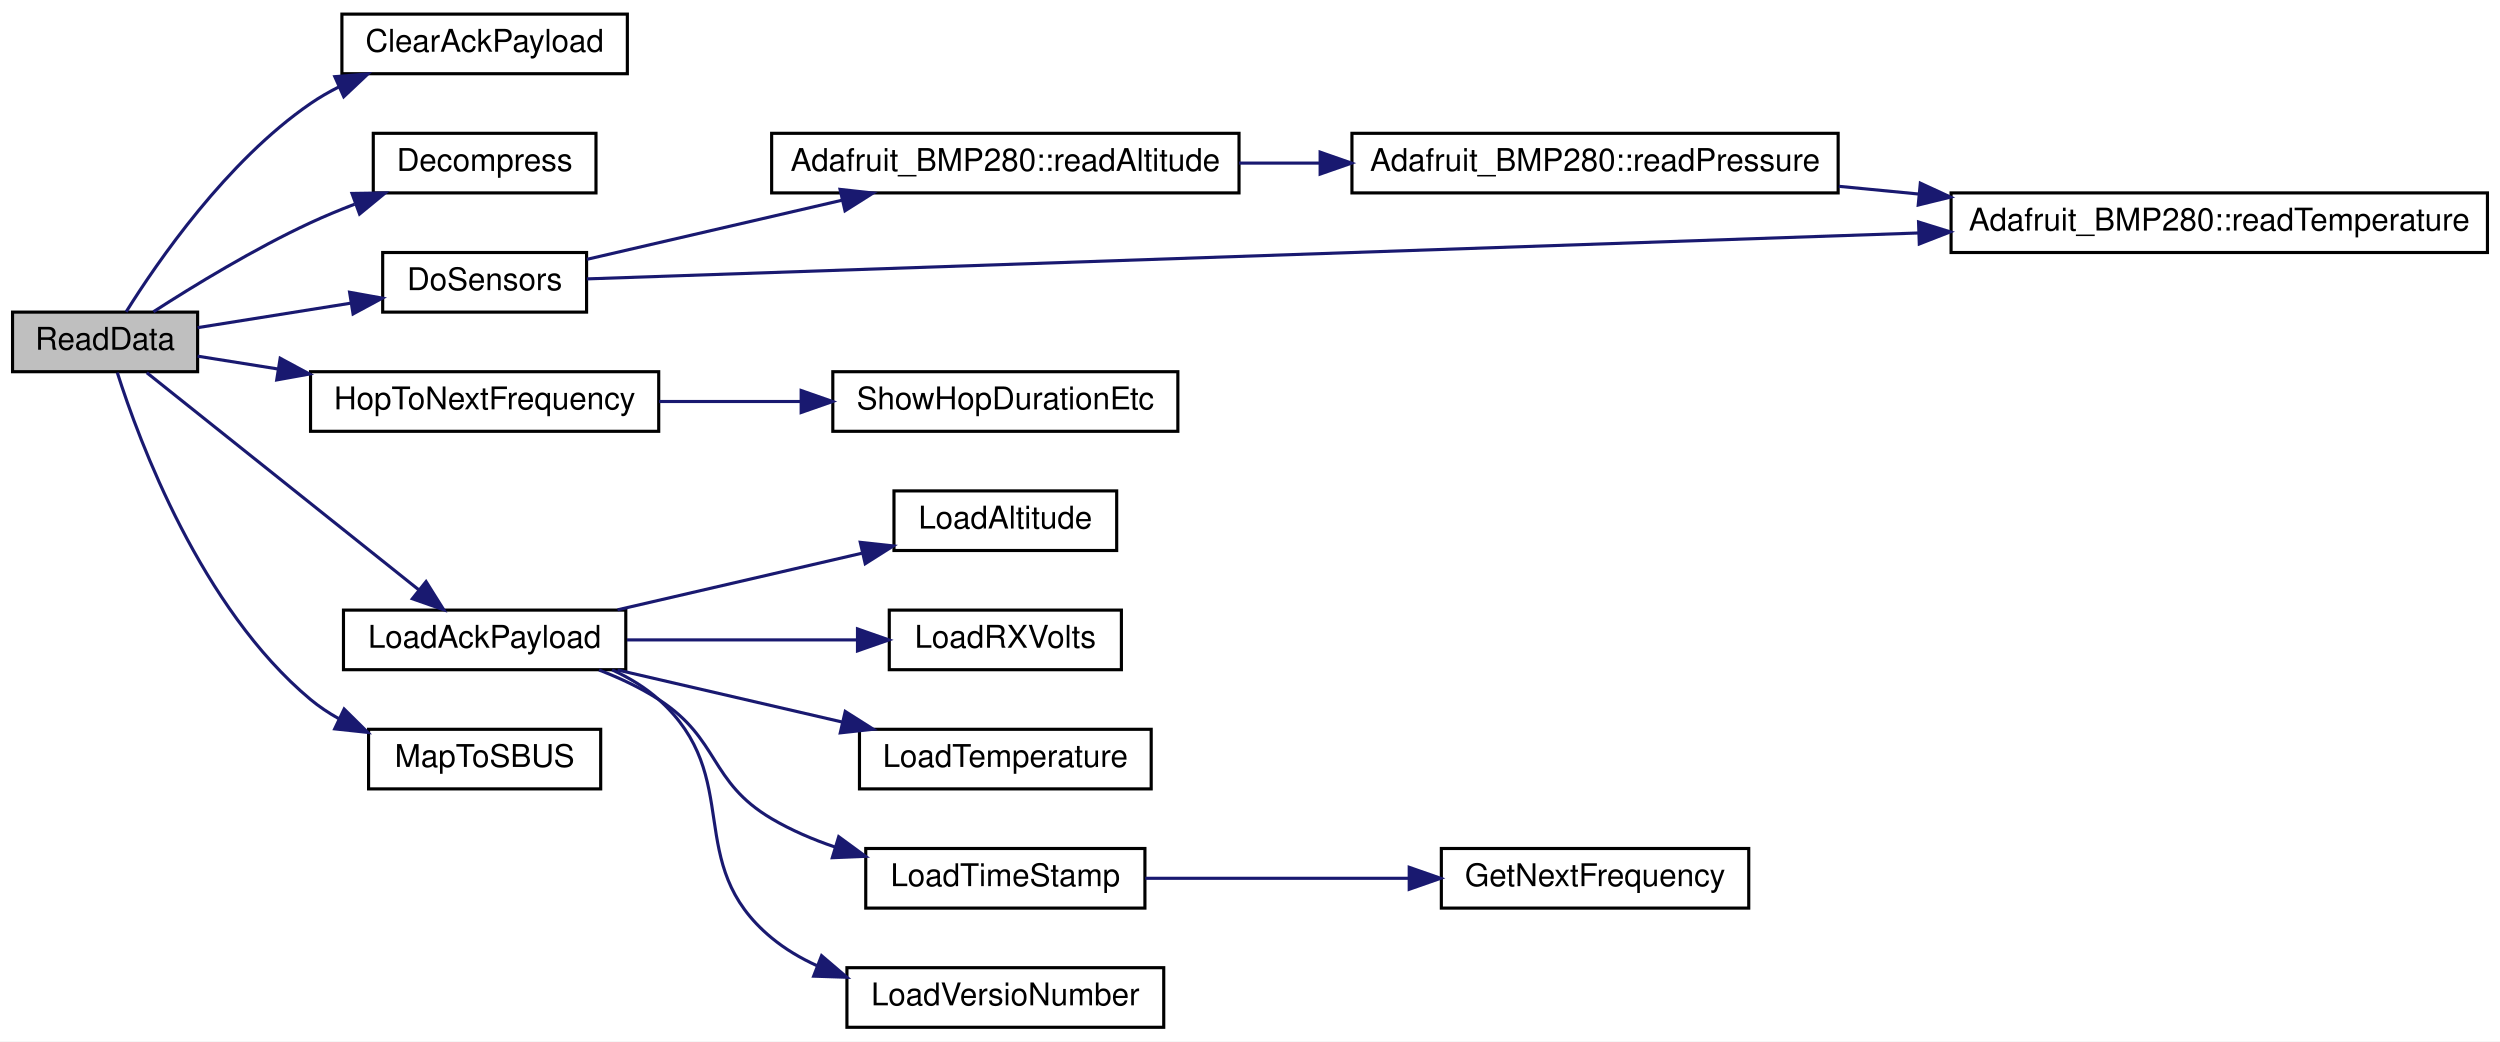
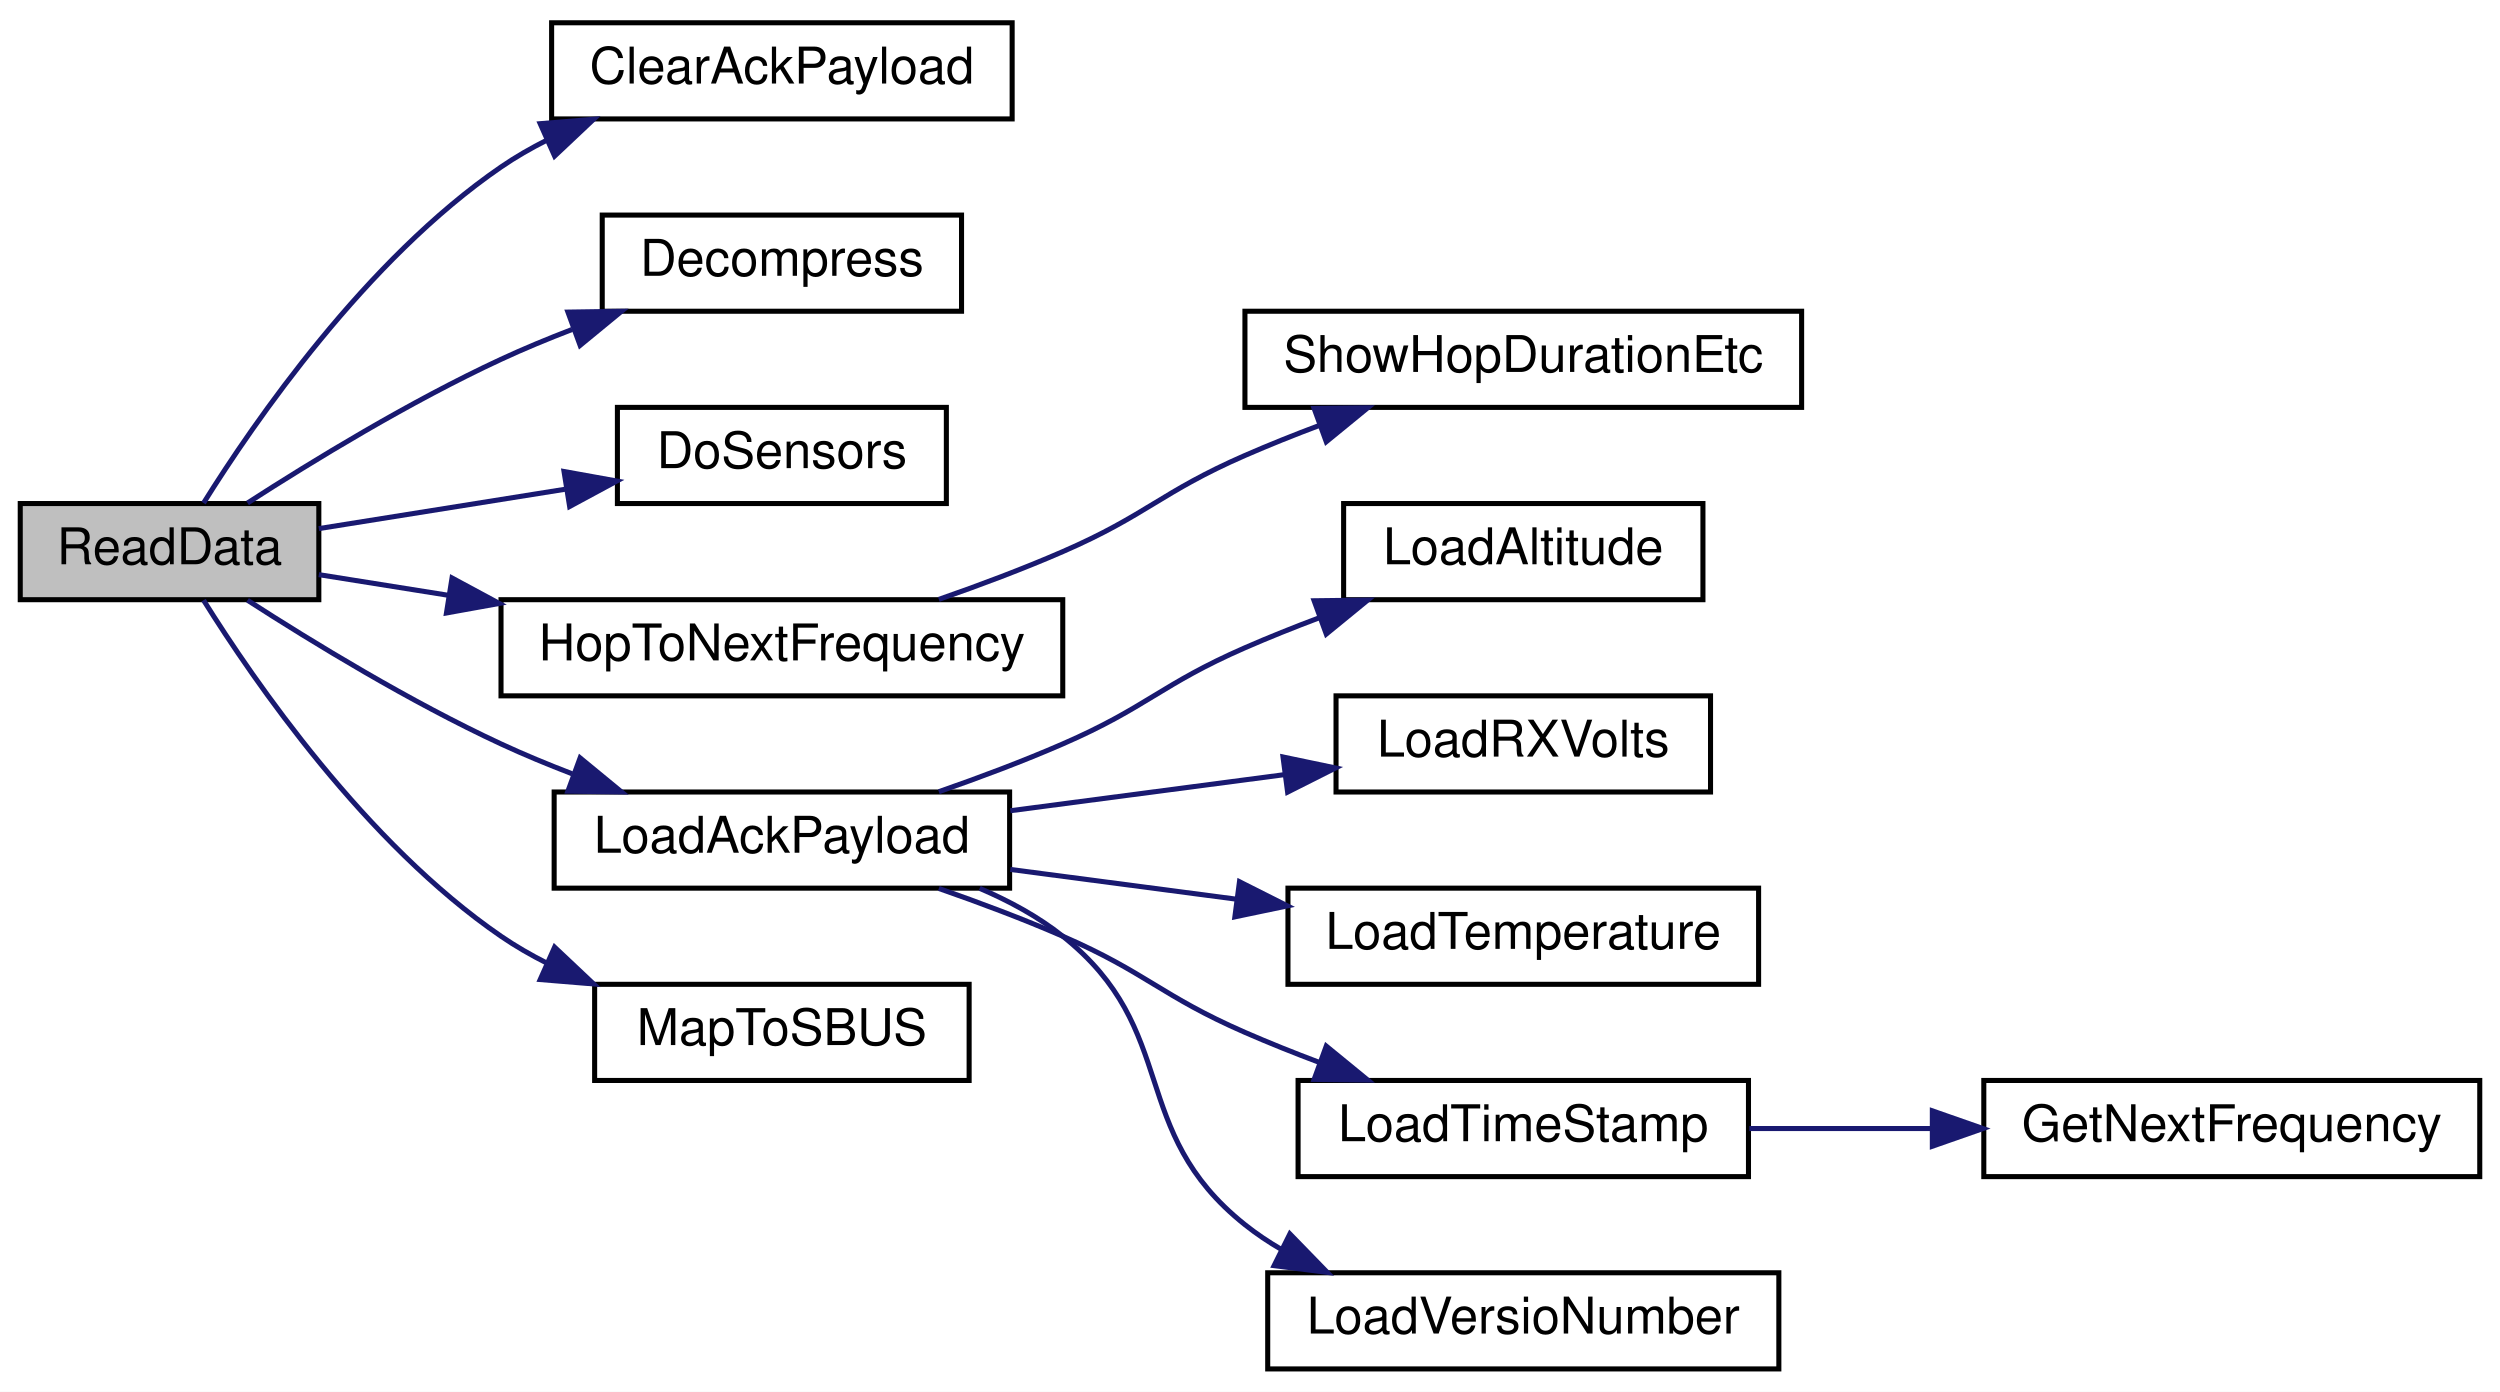
- <svg xmlns="http://www.w3.org/2000/svg" xmlns:xlink="http://www.w3.org/1999/xlink" width="797pt" height="332pt" viewBox="0.00 0.00 797.00 332.00">
-   <g id="graph0" class="graph" transform="scale(1 1) rotate(0) translate(4 328)">
-     <polygon fill="white" stroke="transparent" points="-4,4 -4,-328 793,-328 793,4 -4,4" />
+ <svg xmlns="http://www.w3.org/2000/svg" xmlns:xlink="http://www.w3.org/1999/xlink" width="494pt" height="275pt" viewBox="0.00 0.00 494.00 275.00">
+   <g id="graph0" class="graph" transform="scale(1 1) rotate(0) translate(4 271)">
+     <polygon fill="white" stroke="transparent" points="-4,4 -4,-271 490,-271 490,4 -4,4" />
    <g id="node1" class="node">
      <g id="a_node1">
        <a xlink:title=" ">
-           <polygon fill="#bfbfbf" stroke="black" points="0,-209.5 0,-228.5 59,-228.5 59,-209.5 0,-209.5" />
-           <text text-anchor="middle" x="29.5" y="-216.5" font-family="Helvetica,sans-Serif" font-size="10.00">ReadData</text>
+           <polygon fill="#bfbfbf" stroke="black" points="0,-152.5 0,-171.5 59,-171.5 59,-152.5 0,-152.5" />
+           <text text-anchor="middle" x="29.5" y="-159.5" font-family="Helvetica,sans-Serif" font-size="10.00">ReadData</text>
        </a>
      </g>
    </g>
    <g id="node2" class="node">
      <g id="a_node2">
        <a xlink:href="_receiver_code_2src_2main_8cpp.html#a5a26715a721e1073d6ae00498282c056" target="_top" xlink:title=" ">
-           <polygon fill="white" stroke="black" points="105,-304.5 105,-323.5 196,-323.5 196,-304.5 105,-304.5" />
-           <text text-anchor="middle" x="150.5" y="-311.5" font-family="Helvetica,sans-Serif" font-size="10.00">ClearAckPayload</text>
+           <polygon fill="white" stroke="black" points="105,-247.5 105,-266.5 196,-266.5 196,-247.5 105,-247.5" />
+           <text text-anchor="middle" x="150.5" y="-254.5" font-family="Helvetica,sans-Serif" font-size="10.00">ClearAckPayload</text>
        </a>
      </g>
    </g>
    <g id="edge1" class="edge">
-       <path fill="none" stroke="midnightblue" d="M36.22,-228.6C46.2,-244.58 68.31,-276.69 95,-295 97.85,-296.96 100.93,-298.73 104.12,-300.34" />
-       <polygon fill="midnightblue" stroke="midnightblue" points="102.74,-303.56 113.3,-304.43 105.59,-297.16 102.74,-303.56" />
+       <path fill="none" stroke="midnightblue" d="M36.22,-171.6C46.2,-187.58 68.31,-219.69 95,-238 97.85,-239.96 100.93,-241.73 104.12,-243.34" />
+       <polygon fill="midnightblue" stroke="midnightblue" points="102.74,-246.56 113.3,-247.43 105.59,-240.16 102.74,-246.56" />
    </g>
    <g id="node3" class="node">
      <g id="a_node3">
        <a xlink:href="radio_8h.html#a8e1f4879c351e462d6bca620ae4279e2" target="_top" xlink:title=" ">
-           <polygon fill="white" stroke="black" points="115,-266.5 115,-285.5 186,-285.5 186,-266.5 115,-266.5" />
-           <text text-anchor="middle" x="150.5" y="-273.5" font-family="Helvetica,sans-Serif" font-size="10.00">Decompress</text>
+           <polygon fill="white" stroke="black" points="115,-209.5 115,-228.5 186,-228.5 186,-209.5 115,-209.5" />
+           <text text-anchor="middle" x="150.5" y="-216.5" font-family="Helvetica,sans-Serif" font-size="10.00">Decompress</text>
        </a>
      </g>
    </g>
    <g id="edge2" class="edge">
-       <path fill="none" stroke="midnightblue" d="M44.91,-228.61C57.7,-236.86 77.08,-248.69 95,-257 99.48,-259.08 104.26,-261.06 109.05,-262.9" />
-       <polygon fill="midnightblue" stroke="midnightblue" points="108.22,-266.33 118.81,-266.49 110.63,-259.76 108.22,-266.33" />
+       <path fill="none" stroke="midnightblue" d="M44.91,-171.61C57.7,-179.86 77.08,-191.69 95,-200 99.48,-202.08 104.26,-204.06 109.05,-205.9" />
+       <polygon fill="midnightblue" stroke="midnightblue" points="108.22,-209.33 118.81,-209.49 110.63,-202.76 108.22,-209.33" />
    </g>
    <g id="node4" class="node">
      <g id="a_node4">
        <a xlink:href="_receiver_code_2src_2main_8cpp.html#a6fa3cec5deb1ccf813e013189b16e22f" target="_top" xlink:title=" ">
-           <polygon fill="white" stroke="black" points="118,-228.5 118,-247.5 183,-247.5 183,-228.5 118,-228.5" />
-           <text text-anchor="middle" x="150.5" y="-235.5" font-family="Helvetica,sans-Serif" font-size="10.00">DoSensors</text>
+           <polygon fill="white" stroke="black" points="118,-171.5 118,-190.5 183,-190.5 183,-171.5 118,-171.5" />
+           <text text-anchor="middle" x="150.5" y="-178.5" font-family="Helvetica,sans-Serif" font-size="10.00">DoSensors</text>
        </a>
      </g>
    </g>
    <g id="edge3" class="edge">
-       <path fill="none" stroke="midnightblue" d="M59,-223.55C73.56,-225.87 91.54,-228.75 107.63,-231.32" />
-       <polygon fill="midnightblue" stroke="midnightblue" points="107.45,-234.83 117.88,-232.95 108.56,-227.92 107.45,-234.83" />
+       <path fill="none" stroke="midnightblue" d="M59,-166.55C73.56,-168.87 91.54,-171.75 107.63,-174.32" />
+       <polygon fill="midnightblue" stroke="midnightblue" points="107.45,-177.83 117.88,-175.95 108.56,-170.92 107.45,-177.83" />
+     </g>
+     <g id="node5" class="node">
+       <g id="a_node5">
+         <a xlink:href="radio_8h.html#aa48ea4c5d47aa93d17dbc7d7b19238d8" target="_top" xlink:title=" ">
+           <polygon fill="white" stroke="black" points="95,-133.5 95,-152.5 206,-152.5 206,-133.5 95,-133.5" />
+           <text text-anchor="middle" x="150.5" y="-140.5" font-family="Helvetica,sans-Serif" font-size="10.00">HopToNextFrequency</text>
+         </a>
+       </g>
+     </g>
+     <g id="edge4" class="edge">
+       <path fill="none" stroke="midnightblue" d="M59,-157.45C66.8,-156.2 75.57,-154.8 84.52,-153.38" />
+       <polygon fill="midnightblue" stroke="midnightblue" points="85.32,-156.79 94.65,-151.76 84.22,-149.88 85.32,-156.79" />
+     </g>
+     <g id="node7" class="node">
+       <g id="a_node7">
+         <a xlink:href="radio_8h.html#a664f409561bfcf119e0379dd991217e5" target="_top" xlink:title=" ">
+           <polygon fill="white" stroke="black" points="105.5,-95.5 105.5,-114.5 195.5,-114.5 195.5,-95.5 105.5,-95.5" />
+           <text text-anchor="middle" x="150.5" y="-102.5" font-family="Helvetica,sans-Serif" font-size="10.00">LoadAckPayload</text>
+         </a>
+       </g>
+     </g>
+     <g id="edge6" class="edge">
+       <path fill="none" stroke="midnightblue" d="M44.91,-152.39C57.7,-144.14 77.08,-132.31 95,-124 99.48,-121.92 104.26,-119.94 109.05,-118.1" />
+       <polygon fill="midnightblue" stroke="midnightblue" points="110.63,-121.24 118.81,-114.51 108.22,-114.67 110.63,-121.24" />
+     </g>
+     <g id="node14" class="node">
+       <g id="a_node14">
+         <a xlink:href="_receiver_code_2src_2main_8cpp.html#a6a495c5560f12cc3fd3df9454927d681" target="_top" xlink:title=" ">
+           <polygon fill="white" stroke="black" points="113.5,-57.5 113.5,-76.5 187.5,-76.5 187.5,-57.5 113.5,-57.5" />
+           <text text-anchor="middle" x="150.5" y="-64.5" font-family="Helvetica,sans-Serif" font-size="10.00">MapToSBUS</text>
+         </a>
+       </g>
+     </g>
+     <g id="edge13" class="edge">
+       <path fill="none" stroke="midnightblue" d="M36.22,-152.4C46.2,-136.42 68.31,-104.31 95,-86 97.85,-84.04 100.93,-82.27 104.12,-80.66" />
+       <polygon fill="midnightblue" stroke="midnightblue" points="105.59,-83.84 113.3,-76.57 102.74,-77.44 105.59,-83.84" />
+     </g>
+     <g id="node6" class="node">
+       <g id="a_node6">
+         <a xlink:href="radio_8h.html#a2863e7455e30e6fddc0fcf56f62d6564" target="_top" xlink:title=" ">
+           <polygon fill="white" stroke="black" points="242,-190.5 242,-209.5 352,-209.5 352,-190.5 242,-190.5" />
+           <text text-anchor="middle" x="297" y="-197.5" font-family="Helvetica,sans-Serif" font-size="10.00">ShowHopDurationEtc</text>
+         </a>
+       </g>
+     </g>
+     <g id="edge5" class="edge">
+       <path fill="none" stroke="midnightblue" d="M181.51,-152.56C189.56,-155.36 198.19,-158.6 206,-162 222.59,-169.22 225.42,-173.76 242,-181 246.72,-183.06 251.74,-185.07 256.74,-186.95" />
+       <polygon fill="midnightblue" stroke="midnightblue" points="255.67,-190.29 266.27,-190.42 258.07,-183.71 255.67,-190.29" />
    </g>
    <g id="node8" class="node">
      <g id="a_node8">
-         <a xlink:href="radio_8h.html#aa48ea4c5d47aa93d17dbc7d7b19238d8" target="_top" xlink:title=" ">
-           <polygon fill="white" stroke="black" points="95,-190.5 95,-209.5 206,-209.5 206,-190.5 95,-190.5" />
-           <text text-anchor="middle" x="150.5" y="-197.5" font-family="Helvetica,sans-Serif" font-size="10.00">HopToNextFrequency</text>
+         <a xlink:href="radio_8h.html#ae7c02edb19bdc7bb0dc66f4b4d698b04" target="_top" xlink:title=" ">
+           <polygon fill="white" stroke="black" points="261.5,-152.5 261.5,-171.5 332.5,-171.5 332.5,-152.5 261.5,-152.5" />
+           <text text-anchor="middle" x="297" y="-159.5" font-family="Helvetica,sans-Serif" font-size="10.00">LoadAltitude</text>
+         </a>
+       </g>
+     </g>
+     <g id="edge7" class="edge">
+       <path fill="none" stroke="midnightblue" d="M181.51,-114.56C189.56,-117.36 198.19,-120.6 206,-124 222.59,-131.22 225.42,-135.76 242,-143 246.72,-145.06 251.74,-147.07 256.74,-148.95" />
+       <polygon fill="midnightblue" stroke="midnightblue" points="255.67,-152.29 266.27,-152.42 258.07,-145.71 255.67,-152.29" />
+     </g>
+     <g id="node9" class="node">
+       <g id="a_node9">
+         <a xlink:href="radio_8h.html#ad5c9d0f57db506102e8363427892186a" target="_top" xlink:title=" ">
+           <polygon fill="white" stroke="black" points="260,-114.5 260,-133.5 334,-133.5 334,-114.5 260,-114.5" />
+           <text text-anchor="middle" x="297" y="-121.5" font-family="Helvetica,sans-Serif" font-size="10.00">LoadRXVolts</text>
        </a>
      </g>
    </g>
    <g id="edge8" class="edge">
-       <path fill="none" stroke="midnightblue" d="M59,-214.45C66.8,-213.2 75.57,-211.8 84.52,-210.38" />
-       <polygon fill="midnightblue" stroke="midnightblue" points="85.32,-213.79 94.65,-208.76 84.22,-206.88 85.32,-213.79" />
+       <path fill="none" stroke="midnightblue" d="M195.64,-110.8C212.85,-113.07 232.57,-115.66 249.96,-117.95" />
+       <polygon fill="midnightblue" stroke="midnightblue" points="249.52,-121.42 259.89,-119.25 250.43,-114.48 249.52,-121.42" />
    </g>
    <g id="node10" class="node">
      <g id="a_node10">
-         <a xlink:href="radio_8h.html#a664f409561bfcf119e0379dd991217e5" target="_top" xlink:title=" ">
-           <polygon fill="white" stroke="black" points="105.5,-114.5 105.5,-133.5 195.5,-133.5 195.5,-114.5 105.5,-114.5" />
-           <text text-anchor="middle" x="150.5" y="-121.5" font-family="Helvetica,sans-Serif" font-size="10.00">LoadAckPayload</text>
+         <a xlink:href="radio_8h.html#afd3957dcfa0fc56901c2b9ce3519f511" target="_top" xlink:title=" ">
+           <polygon fill="white" stroke="black" points="250.5,-76.5 250.5,-95.5 343.5,-95.5 343.5,-76.5 250.5,-76.5" />
+           <text text-anchor="middle" x="297" y="-83.5" font-family="Helvetica,sans-Serif" font-size="10.00">LoadTemperature</text>
+         </a>
+       </g>
+     </g>
+     <g id="edge9" class="edge">
+       <path fill="none" stroke="midnightblue" d="M195.64,-99.2C209.73,-97.34 225.52,-95.27 240.32,-93.32" />
+       <polygon fill="midnightblue" stroke="midnightblue" points="240.92,-96.77 250.38,-92 240.01,-89.83 240.92,-96.77" />
+     </g>
+     <g id="node11" class="node">
+       <g id="a_node11">
+         <a xlink:href="radio_8h.html#a3830d14fd002f2ec6d0843b15139360a" target="_top" xlink:title=" ">
+           <polygon fill="white" stroke="black" points="252.5,-38.5 252.5,-57.5 341.5,-57.5 341.5,-38.5 252.5,-38.5" />
+           <text text-anchor="middle" x="297" y="-45.5" font-family="Helvetica,sans-Serif" font-size="10.00">LoadTimeStamp</text>
        </a>
      </g>
    </g>
    <g id="edge10" class="edge">
-       <path fill="none" stroke="midnightblue" d="M42.79,-209.19C63.29,-192.82 104.67,-159.79 129.45,-140.01" />
-       <polygon fill="midnightblue" stroke="midnightblue" points="131.83,-142.59 137.46,-133.61 127.46,-137.12 131.83,-142.59" />
+       <path fill="none" stroke="midnightblue" d="M181.51,-95.44C189.56,-92.64 198.19,-89.4 206,-86 222.59,-78.78 225.42,-74.24 242,-67 246.72,-64.94 251.74,-62.93 256.74,-61.05" />
+       <polygon fill="midnightblue" stroke="midnightblue" points="258.07,-64.29 266.27,-57.58 255.67,-57.71 258.07,-64.29" />
    </g>
-     <g id="node17" class="node">
-       <g id="a_node17">
-         <a xlink:href="_receiver_code_2src_2main_8cpp.html#a6a495c5560f12cc3fd3df9454927d681" target="_top" xlink:title=" ">
-           <polygon fill="white" stroke="black" points="113.5,-76.5 113.5,-95.5 187.5,-95.5 187.5,-76.5 113.5,-76.5" />
-           <text text-anchor="middle" x="150.5" y="-83.5" font-family="Helvetica,sans-Serif" font-size="10.00">MapToSBUS</text>
+     <g id="node13" class="node">
+       <g id="a_node13">
+         <a xlink:href="radio_8h.html#af067d2e9e8981a59af86ec75a0db36b4" target="_top" xlink:title=" ">
+           <polygon fill="white" stroke="black" points="246.5,-0.5 246.5,-19.5 347.5,-19.5 347.5,-0.5 246.5,-0.5" />
+           <text text-anchor="middle" x="297" y="-7.5" font-family="Helvetica,sans-Serif" font-size="10.00">LoadVersioNumber</text>
        </a>
      </g>
    </g>
-     <g id="edge17" class="edge">
-       <path fill="none" stroke="midnightblue" d="M33.4,-209.21C40.36,-187.33 60.09,-134.15 95,-105 97.74,-102.72 100.77,-100.7 103.95,-98.92" />
-       <polygon fill="midnightblue" stroke="midnightblue" points="105.71,-101.96 113.24,-94.51 102.7,-95.64 105.71,-101.96" />
+     <g id="edge12" class="edge">
+       <path fill="none" stroke="midnightblue" d="M189.58,-95.46C195.43,-92.97 201.14,-89.87 206,-86 229.46,-67.36 218.57,-47.67 242,-29 244.26,-27.2 246.7,-25.56 249.25,-24.08" />
+       <polygon fill="midnightblue" stroke="midnightblue" points="250.88,-27.18 258.27,-19.58 247.76,-20.91 250.88,-27.18" />
    </g>
-     <g id="node5" class="node">
-       <g id="a_node5">
-         <a xlink:href="class_adafruit___b_m_p280.html#a55c1a78abf03a021abb297b3f35127ff" target="_top" xlink:title="Calculates the approximate altitude using barometric pressure and the supplied sea level hPa as a ref...">
-           <polygon fill="white" stroke="black" points="242,-266.5 242,-285.5 391,-285.5 391,-266.5 242,-266.5" />
-           <text text-anchor="middle" x="316.5" y="-273.5" font-family="Helvetica,sans-Serif" font-size="10.00">Adafruit_BMP280::readAltitude</text>
-         </a>
-       </g>
-     </g>
-     <g id="edge4" class="edge">
-       <path fill="none" stroke="midnightblue" d="M183.12,-245.33C206.15,-250.66 237.83,-258 264.43,-264.17" />
-       <polygon fill="midnightblue" stroke="midnightblue" points="263.81,-267.62 274.34,-266.46 265.39,-260.8 263.81,-267.62" />
-     </g>
-     <g id="node7" class="node">
-       <g id="a_node7">
-         <a xlink:href="class_adafruit___b_m_p280.html#a8511efd594618dea5f1e52d6bd149795" target="_top" xlink:title=" ">
-           <polygon fill="white" stroke="black" points="618,-247.5 618,-266.5 789,-266.5 789,-247.5 618,-247.5" />
-           <text text-anchor="middle" x="703.5" y="-254.5" font-family="Helvetica,sans-Serif" font-size="10.00">Adafruit_BMP280::readTemperature</text>
-         </a>
-       </g>
-     </g>
-     <g id="edge7" class="edge">
-       <path fill="none" stroke="midnightblue" d="M183.1,-239.09C264.03,-241.88 481.25,-249.37 607.68,-253.73" />
-       <polygon fill="midnightblue" stroke="midnightblue" points="607.63,-257.23 617.74,-254.08 607.87,-250.23 607.63,-257.23" />
-     </g>
-     <g id="node6" class="node">
-       <g id="a_node6">
-         <a xlink:href="class_adafruit___b_m_p280.html#aa17b6d5005079cee6e85a7a4d99814b6" target="_top" xlink:title=" ">
-           <polygon fill="white" stroke="black" points="427,-266.5 427,-285.5 582,-285.5 582,-266.5 427,-266.5" />
-           <text text-anchor="middle" x="504.5" y="-273.5" font-family="Helvetica,sans-Serif" font-size="10.00">Adafruit_BMP280::readPressure</text>
-         </a>
-       </g>
-     </g>
-     <g id="edge5" class="edge">
-       <path fill="none" stroke="midnightblue" d="M391.01,-276C399.48,-276 408.17,-276 416.79,-276" />
-       <polygon fill="midnightblue" stroke="midnightblue" points="416.86,-279.5 426.86,-276 416.86,-272.5 416.86,-279.5" />
-     </g>
-     <g id="edge6" class="edge">
-       <path fill="none" stroke="midnightblue" d="M582.23,-268.6C590.62,-267.79 599.22,-266.96 607.79,-266.13" />
-       <polygon fill="midnightblue" stroke="midnightblue" points="608.2,-269.61 617.82,-265.17 607.53,-262.64 608.2,-269.61" />
-     </g>
-     <g id="node9" class="node">
-       <g id="a_node9">
-         <a xlink:href="radio_8h.html#a2863e7455e30e6fddc0fcf56f62d6564" target="_top" xlink:title=" ">
-           <polygon fill="white" stroke="black" points="261.5,-190.5 261.5,-209.5 371.5,-209.5 371.5,-190.5 261.5,-190.5" />
-           <text text-anchor="middle" x="316.5" y="-197.5" font-family="Helvetica,sans-Serif" font-size="10.00">ShowHopDurationEtc</text>
-         </a>
-       </g>
-     </g>
-     <g id="edge9" class="edge">
-       <path fill="none" stroke="midnightblue" d="M206.11,-200C220.57,-200 236.31,-200 251.24,-200" />
-       <polygon fill="midnightblue" stroke="midnightblue" points="251.41,-203.5 261.41,-200 251.41,-196.5 251.41,-203.5" />
-     </g>
-     <g id="node11" class="node">
-       <g id="a_node11">
-         <a xlink:href="radio_8h.html#ae7c02edb19bdc7bb0dc66f4b4d698b04" target="_top" xlink:title=" ">
-           <polygon fill="white" stroke="black" points="281,-152.5 281,-171.5 352,-171.5 352,-152.5 281,-152.5" />
-           <text text-anchor="middle" x="316.5" y="-159.5" font-family="Helvetica,sans-Serif" font-size="10.00">LoadAltitude</text>
+     <g id="node12" class="node">
+       <g id="a_node12">
+         <a xlink:href="radio_8h.html#a5cbe0c69c07d5818a956b9155820cf76" target="_top" xlink:title=" ">
+           <polygon fill="white" stroke="black" points="388,-38.5 388,-57.5 486,-57.5 486,-38.5 388,-38.5" />
+           <text text-anchor="middle" x="437" y="-45.5" font-family="Helvetica,sans-Serif" font-size="10.00">GetNextFrequency</text>
        </a>
      </g>
    </g>
    <g id="edge11" class="edge">
-       <path fill="none" stroke="midnightblue" d="M192.88,-133.59C216.63,-139.09 246.46,-146 270.75,-151.63" />
-       <polygon fill="midnightblue" stroke="midnightblue" points="270.25,-155.11 280.78,-153.96 271.83,-148.29 270.25,-155.11" />
-     </g>
-     <g id="node12" class="node">
-       <g id="a_node12">
-         <a xlink:href="radio_8h.html#ad5c9d0f57db506102e8363427892186a" target="_top" xlink:title=" ">
-           <polygon fill="white" stroke="black" points="279.5,-114.5 279.5,-133.5 353.5,-133.5 353.5,-114.5 279.5,-114.5" />
-           <text text-anchor="middle" x="316.5" y="-121.5" font-family="Helvetica,sans-Serif" font-size="10.00">LoadRXVolts</text>
-         </a>
-       </g>
-     </g>
-     <g id="edge12" class="edge">
-       <path fill="none" stroke="midnightblue" d="M195.88,-124C218.59,-124 246.2,-124 269.18,-124" />
-       <polygon fill="midnightblue" stroke="midnightblue" points="269.37,-127.5 279.37,-124 269.37,-120.5 269.37,-127.5" />
-     </g>
-     <g id="node13" class="node">
-       <g id="a_node13">
-         <a xlink:href="radio_8h.html#afd3957dcfa0fc56901c2b9ce3519f511" target="_top" xlink:title=" ">
-           <polygon fill="white" stroke="black" points="270,-76.5 270,-95.5 363,-95.5 363,-76.5 270,-76.5" />
-           <text text-anchor="middle" x="316.5" y="-83.5" font-family="Helvetica,sans-Serif" font-size="10.00">LoadTemperature</text>
-         </a>
-       </g>
-     </g>
-     <g id="edge13" class="edge">
-       <path fill="none" stroke="midnightblue" d="M192.88,-114.41C214.62,-109.37 241.46,-103.16 264.47,-97.82" />
-       <polygon fill="midnightblue" stroke="midnightblue" points="265.46,-101.19 274.41,-95.52 263.88,-94.37 265.46,-101.19" />
-     </g>
-     <g id="node14" class="node">
-       <g id="a_node14">
-         <a xlink:href="radio_8h.html#a3830d14fd002f2ec6d0843b15139360a" target="_top" xlink:title=" ">
-           <polygon fill="white" stroke="black" points="272,-38.5 272,-57.5 361,-57.5 361,-38.5 272,-38.5" />
-           <text text-anchor="middle" x="316.5" y="-45.5" font-family="Helvetica,sans-Serif" font-size="10.00">LoadTimeStamp</text>
-         </a>
-       </g>
-     </g>
-     <g id="edge14" class="edge">
-       <path fill="none" stroke="midnightblue" d="M186.96,-114.41C193.56,-111.86 200.19,-108.75 206,-105 225.54,-92.37 221.96,-78.81 242,-67 248.24,-63.32 255.2,-60.34 262.27,-57.94" />
-       <polygon fill="midnightblue" stroke="midnightblue" points="263.38,-61.26 271.93,-55 261.34,-54.56 263.38,-61.26" />
-     </g>
-     <g id="node16" class="node">
-       <g id="a_node16">
-         <a xlink:href="radio_8h.html#af067d2e9e8981a59af86ec75a0db36b4" target="_top" xlink:title=" ">
-           <polygon fill="white" stroke="black" points="266,-0.5 266,-19.5 367,-19.5 367,-0.5 266,-0.5" />
-           <text text-anchor="middle" x="316.5" y="-7.5" font-family="Helvetica,sans-Serif" font-size="10.00">LoadVersioNumber</text>
-         </a>
-       </g>
-     </g>
-     <g id="edge16" class="edge">
-       <path fill="none" stroke="midnightblue" d="M191.12,-114.45C196.51,-111.98 201.68,-108.88 206,-105 233.8,-80.02 213.19,-52.81 242,-29 246.32,-25.43 251.23,-22.52 256.41,-20.16" />
-       <polygon fill="midnightblue" stroke="midnightblue" points="257.92,-23.33 265.98,-16.45 255.39,-16.8 257.92,-23.33" />
-     </g>
-     <g id="node15" class="node">
-       <g id="a_node15">
-         <a xlink:href="radio_8h.html#a5cbe0c69c07d5818a956b9155820cf76" target="_top" xlink:title=" ">
-           <polygon fill="white" stroke="black" points="455.5,-38.5 455.5,-57.5 553.5,-57.5 553.5,-38.5 455.5,-38.5" />
-           <text text-anchor="middle" x="504.5" y="-45.5" font-family="Helvetica,sans-Serif" font-size="10.00">GetNextFrequency</text>
-         </a>
-       </g>
-     </g>
-     <g id="edge15" class="edge">
-       <path fill="none" stroke="midnightblue" d="M361.11,-48C386.15,-48 417.92,-48 445.09,-48" />
-       <polygon fill="midnightblue" stroke="midnightblue" points="445.26,-51.5 455.26,-48 445.26,-44.5 445.26,-51.5" />
+       <path fill="none" stroke="midnightblue" d="M341.66,-48C353.14,-48 365.7,-48 377.8,-48" />
+       <polygon fill="midnightblue" stroke="midnightblue" points="377.83,-51.5 387.83,-48 377.83,-44.5 377.83,-51.5" />
    </g>
  </g>
</svg>
